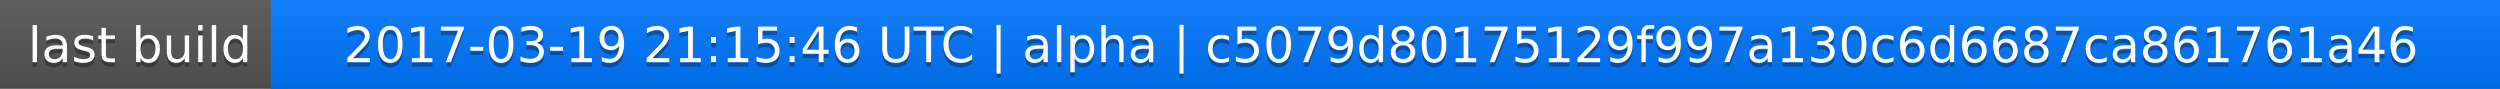
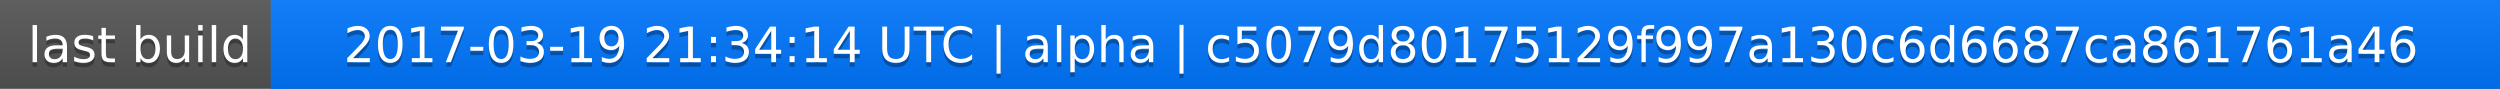
<svg xmlns="http://www.w3.org/2000/svg" width="563" height="20">
  <linearGradient id="a" x2="0" y2="100%">
    <stop offset="0" stop-color="#bbb" stop-opacity=".1" />
    <stop offset="1" stop-opacity=".1" />
  </linearGradient>
  <rect rx="0" width="563" height="20" fill="#555" />
  <rect rx="0" x="61" width="502" height="20" fill="#07f" />
  <path fill="#07f" d="M61 0h4v20h-4z" />
  <rect rx="0" width="563" height="20" fill="url(#a)" />
  <g fill="#fff" text-anchor="middle" font-family="DejaVu Sans,Verdana,Geneva,sans-serif" font-size="11">
    <text x="31.5" y="15" fill="#010101" fill-opacity=".3">last build</text>
    <text x="31.5" y="14">last build</text>
-     <text x="311" y="15" fill="#010101" fill-opacity=".3">2017-03-19 21:15:46 UTC | alpha | c5079d80175129f997a130c6d6687ca861761a46</text>
-     <text x="311" y="14">2017-03-19 21:15:46 UTC | alpha | c5079d80175129f997a130c6d6687ca861761a46</text>
+     <text x="311" y="15" fill="#010101" fill-opacity=".3">2017-03-19 21:34:14 UTC | alpha | c5079d80175129f997a130c6d6687ca861761a46</text>
+     <text x="311" y="14">2017-03-19 21:34:14 UTC | alpha | c5079d80175129f997a130c6d6687ca861761a46</text>
  </g>
</svg>
